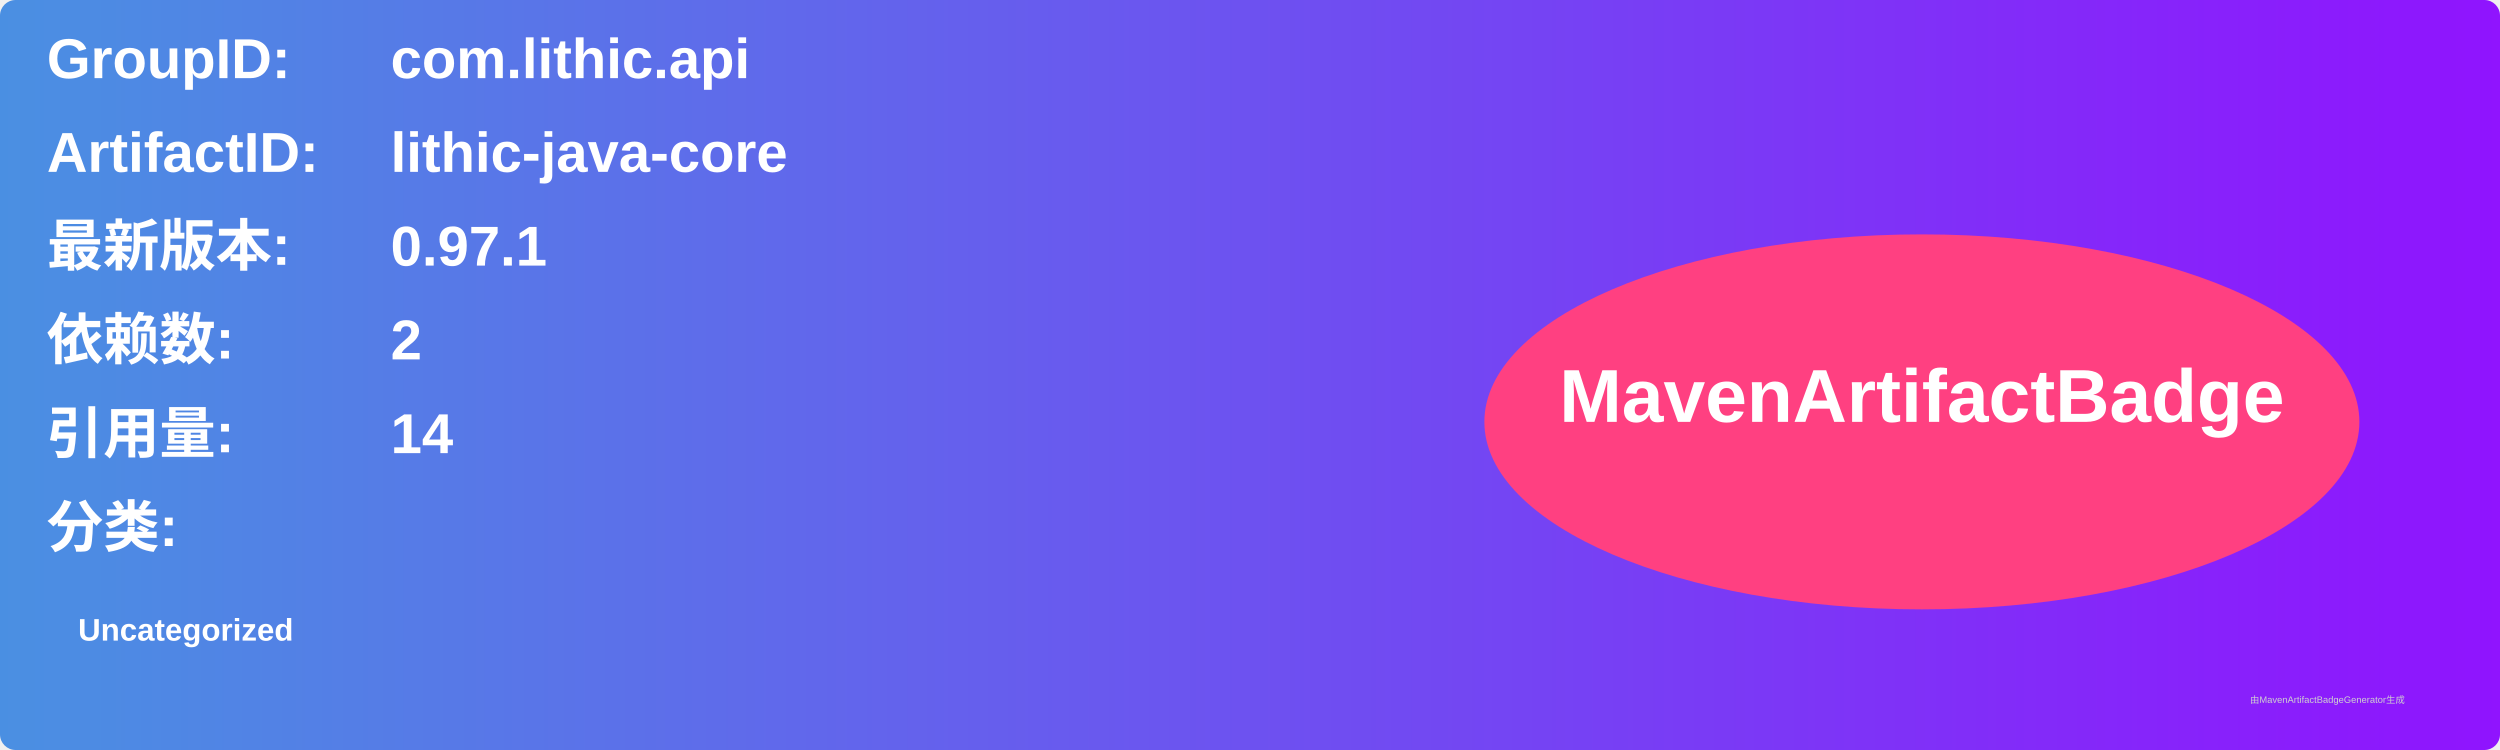
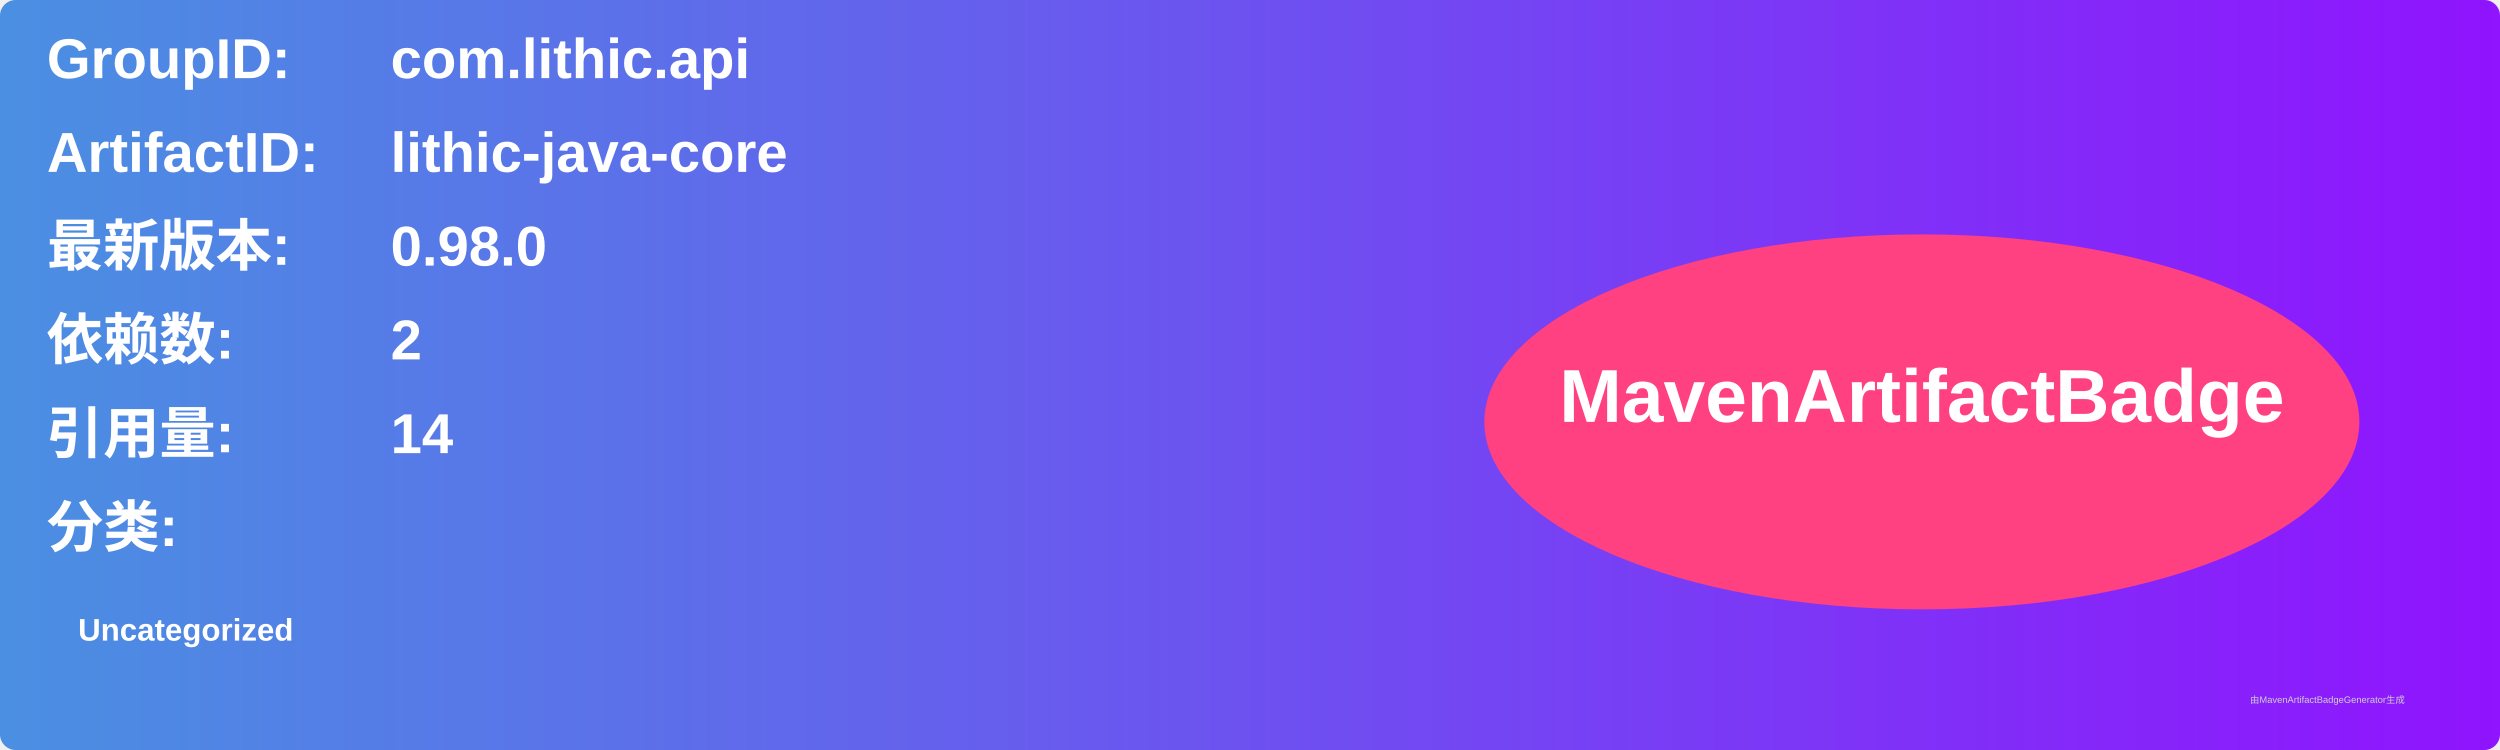
<svg xmlns="http://www.w3.org/2000/svg" width="800" height="240" viewBox="0 0 800 240">
  <linearGradient id="grad" x1="0%" y1="0%" x2="100%" y2="0%">
    <stop offset="0%" stop-color="#4a90e2" />
    <stop offset="100%" stop-color="#9013fe" />
  </linearGradient>
  <rect width="100%" height="100%" rx="5" ry="5" fill="url(#grad)" />
  <g transform="translate(15, 15)">
    <text x="0" y="10" font-family="Arial" font-size="18" fill="white" font-weight="bold" width="260">GroupID:</text>
    <text x="110" y="10" font-family="Arial" font-size="18" fill="white" font-weight="bold" width="460">com.lithic.api</text>
    <text x="0" y="40" font-family="Arial" font-size="18" fill="white" font-weight="bold" width="260">ArtifactID:</text>
    <text x="110" y="40" font-family="Arial" font-size="18" fill="white" font-weight="bold" width="460">lithic-java-core</text>
    <text x="0" y="70" font-family="Arial" font-size="18" fill="white" font-weight="bold">最新版本:</text>
    <text x="110" y="70" font-family="Arial" font-size="18" fill="white" font-weight="bold">
-       <tspan font-weight="bold">0.97.1</tspan>
+       <tspan font-weight="bold">0.98.0</tspan>
    </text>
    <text x="0" y="100" font-family="Arial" font-size="18" fill="white" font-weight="bold">依赖数: </text>
    <text x="110" y="100" font-family="Arial" font-size="18" fill="white">
      <tspan font-weight="bold">2</tspan>
    </text>
    <text x="0" y="130" font-family="Arial" font-size="18" fill="white" font-weight="bold">引用量: </text>
    <text x="110" y="130" font-family="Arial" font-size="18" fill="white">
      <tspan font-weight="bold">14</tspan>
    </text>
    <text x="0" y="160" font-family="Arial" font-size="18" fill="white" font-weight="bold">分类:</text>
    <text x="10" y="190" font-family="Arial" font-size="10" fill="white">
      <tspan font-weight="bold">Uncategorized</tspan>
    </text>
    <ellipse cx="600" cy="120" rx="140" ry="60" fill="#ff4081" />
    <text x="600" y="120" text-anchor="middle" font-family="Arial" font-size="24" fill="white" font-weight="bold">MavenArtifactBadge</text>
  </g>
  <text x="720" y="225" font-family="Arial" font-size="3" fill="#d0d0d0">由MavenArtifactBadgeGenerator生成</text>
</svg>
